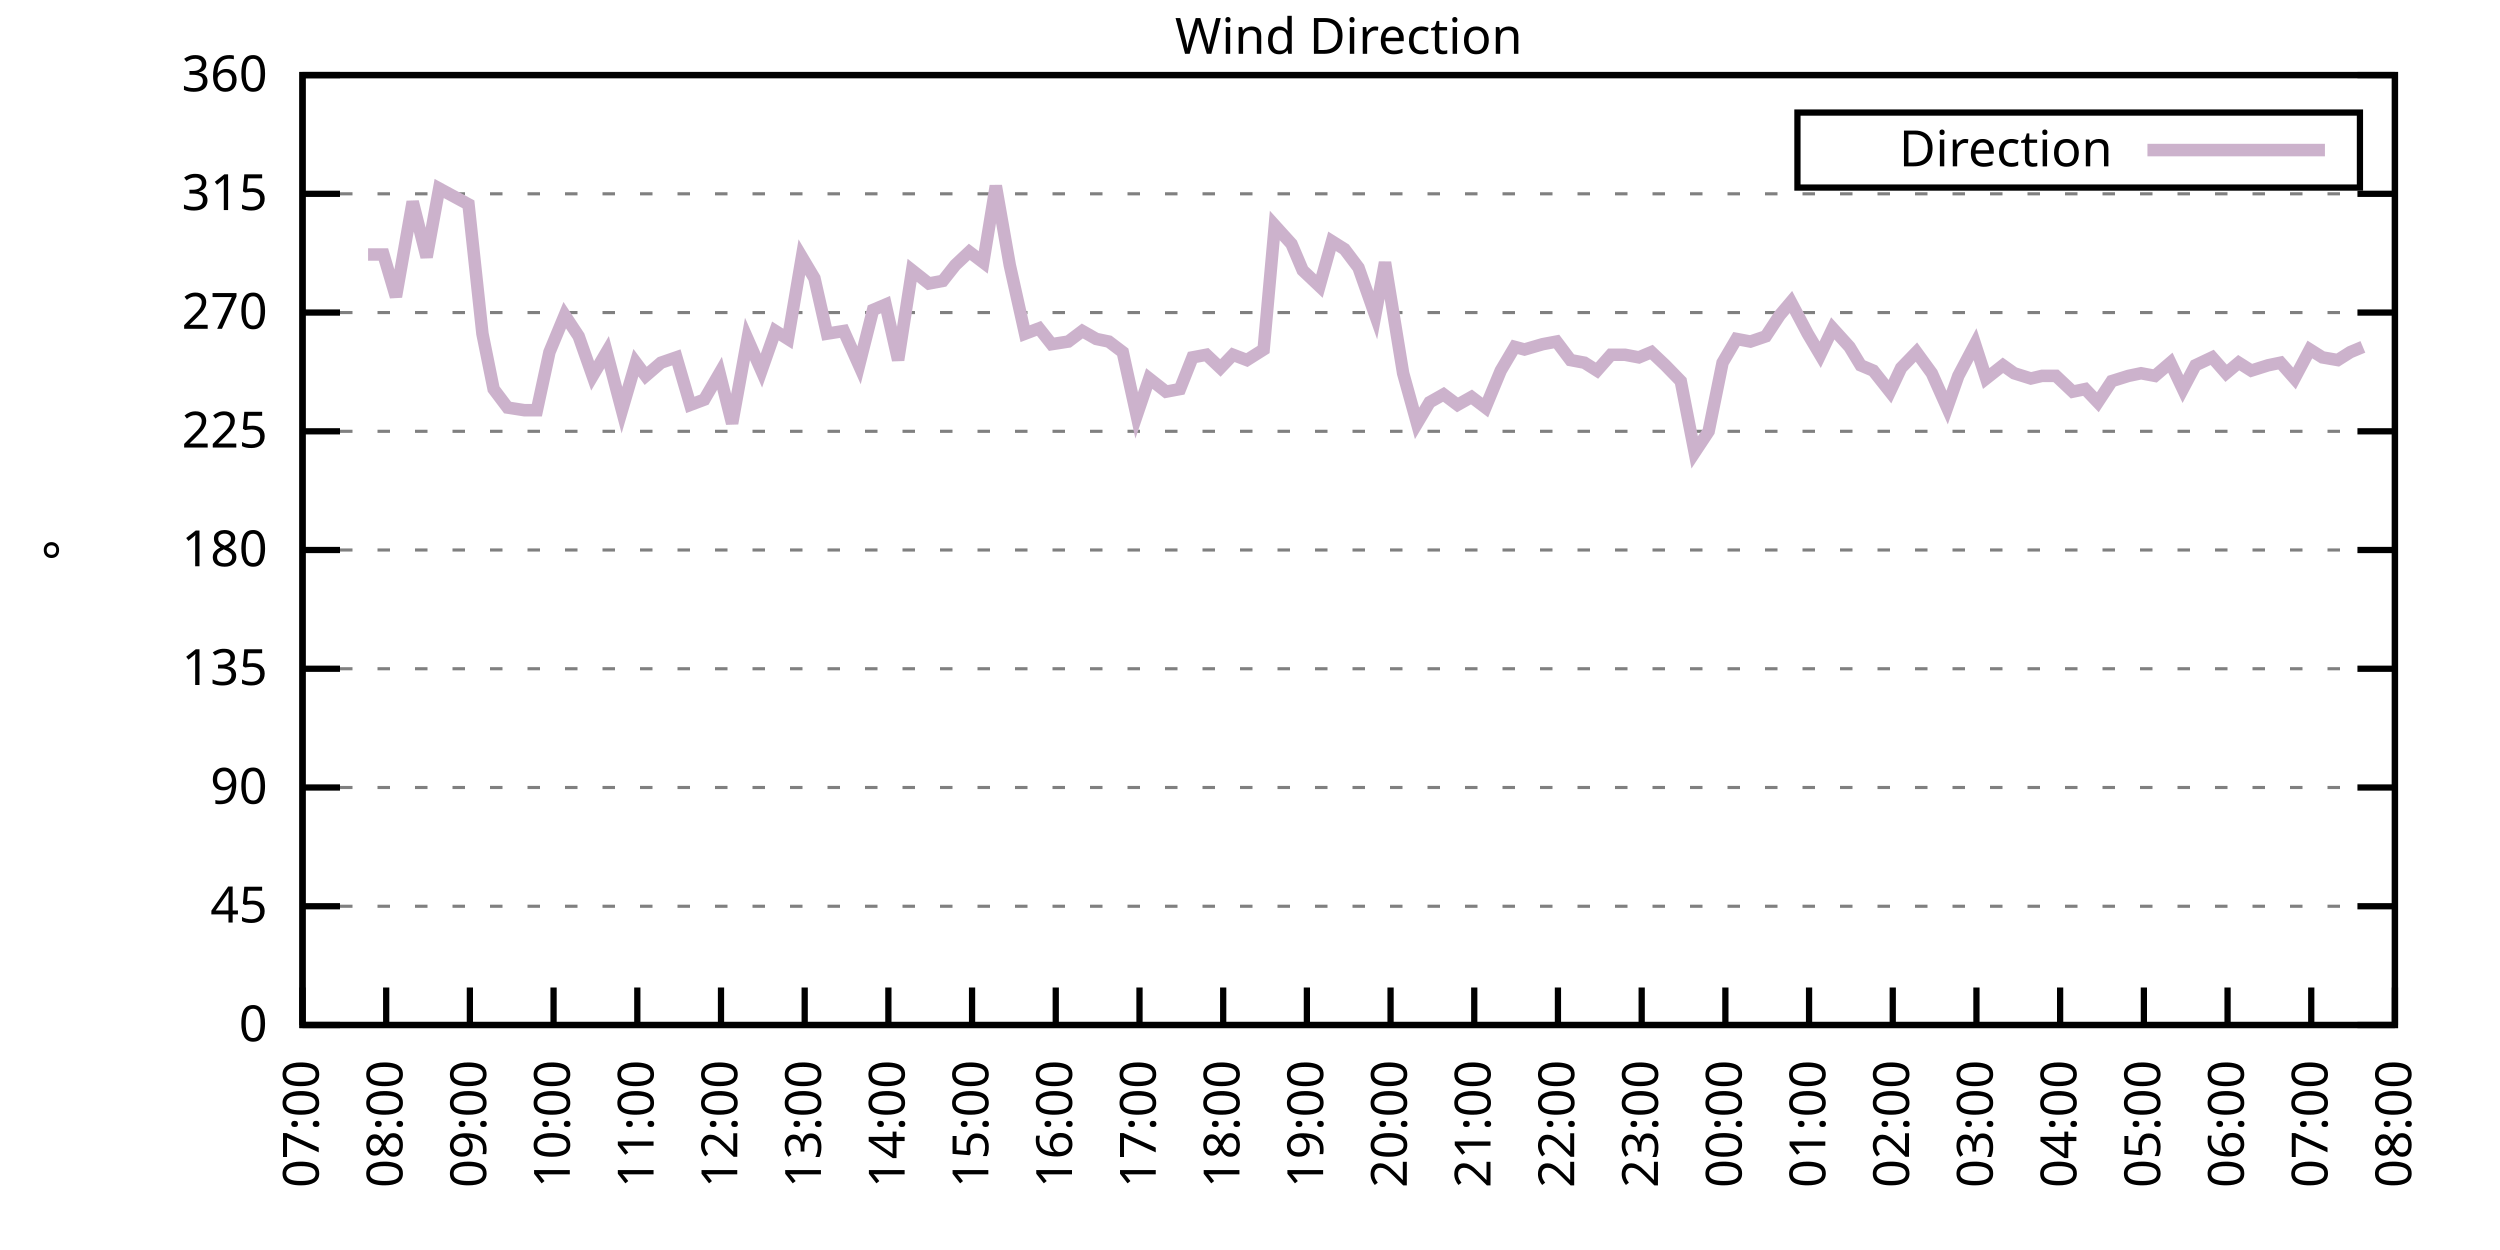
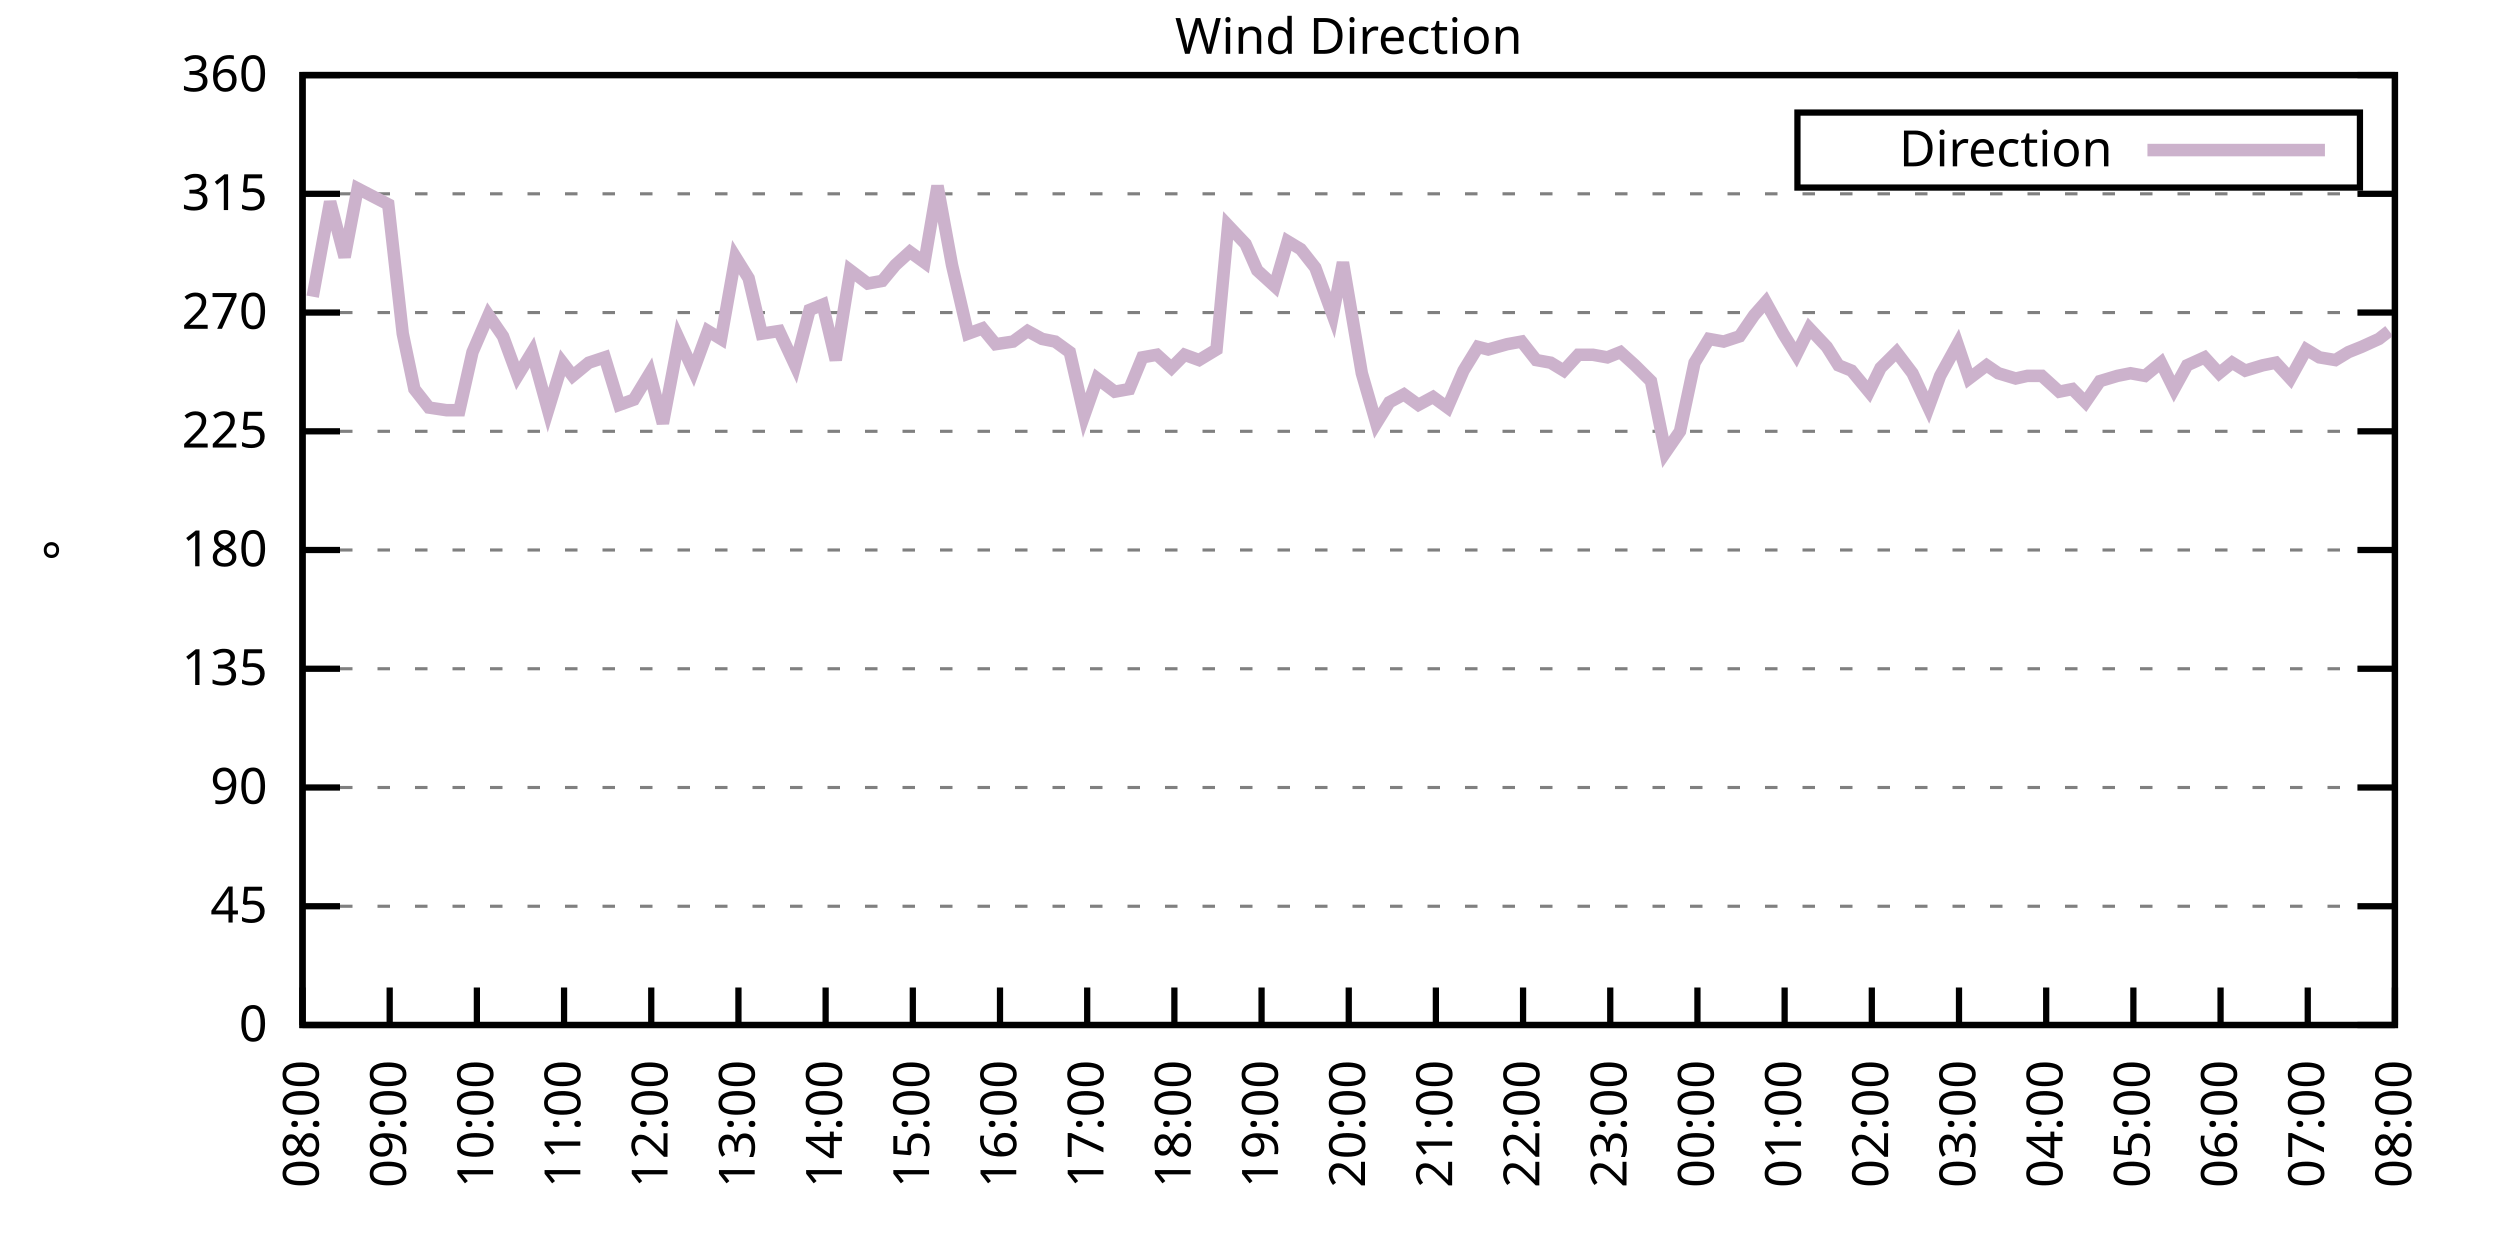
<svg xmlns="http://www.w3.org/2000/svg" xmlns:xlink="http://www.w3.org/1999/xlink" width="400" height="200" viewBox="0 0 400 200">
  <g id="gnuplot_canvas">
    <rect x="0" y="0" width="400" height="200" fill="none" />
    <defs>
      <circle id="gpDot" r="0.5" stroke-width="0.5" stroke="currentColor" />
      <path id="gpPt0" stroke-width="0.333" stroke="currentColor" d="M-1,0 h2 M0,-1 v2" />
      <path id="gpPt1" stroke-width="0.333" stroke="currentColor" d="M-1,-1 L1,1 M1,-1 L-1,1" />
      <path id="gpPt2" stroke-width="0.333" stroke="currentColor" d="M-1,0 L1,0 M0,-1 L0,1 M-1,-1 L1,1 M-1,1 L1,-1" />
      <rect id="gpPt3" stroke-width="0.333" stroke="currentColor" x="-1" y="-1" width="2" height="2" />
      <rect id="gpPt4" stroke-width="0.333" stroke="currentColor" fill="currentColor" x="-1" y="-1" width="2" height="2" />
      <circle id="gpPt5" stroke-width="0.333" stroke="currentColor" cx="0" cy="0" r="1" />
      <use xlink:href="#gpPt5" id="gpPt6" fill="currentColor" stroke="none" />
      <path id="gpPt7" stroke-width="0.333" stroke="currentColor" d="M0,-1.33 L-1.33,0.67 L1.33,0.67 z" />
      <use xlink:href="#gpPt7" id="gpPt8" fill="currentColor" stroke="none" />
      <use xlink:href="#gpPt7" id="gpPt9" stroke="currentColor" transform="rotate(180)" />
      <use xlink:href="#gpPt9" id="gpPt10" fill="currentColor" stroke="none" />
      <use xlink:href="#gpPt3" id="gpPt11" stroke="currentColor" transform="rotate(45)" />
      <use xlink:href="#gpPt11" id="gpPt12" fill="currentColor" stroke="none" />
      <path id="gpPt13" stroke-width="0.333" stroke="currentColor" d="M0,1.330 L1.265,0.411 L0.782,-1.067 L-0.782,-1.076 L-1.265,0.411 z" />
      <use xlink:href="#gpPt13" id="gpPt14" fill="currentColor" stroke="none" />
      <filter id="textbox" filterUnits="objectBoundingBox" x="0" y="0" height="1" width="1">
        <feFlood flood-color="white" flood-opacity="1" result="bgnd" />
        <feComposite in="SourceGraphic" in2="bgnd" operator="atop" />
      </filter>
      <filter id="greybox" filterUnits="objectBoundingBox" x="0" y="0" height="1" width="1">
        <feFlood flood-color="lightgrey" flood-opacity="1" result="grey" />
        <feComposite in="SourceGraphic" in2="grey" operator="atop" />
      </filter>
    </defs>
    <g fill="none" color="white" stroke="currentColor" stroke-width="1.00" stroke-linecap="butt" stroke-linejoin="miter">
</g>
    <g fill="none" color="black" stroke="currentColor" stroke-width="1.00" stroke-linecap="butt" stroke-linejoin="miter">
      <g stroke="none" shape-rendering="crispEdges">
        <polygon fill="rgb(255, 255, 255)" points="48.40,164.00 383.18,164.00 383.18,12.02 48.40,12.02 " />
      </g>
    </g>
    <g fill="none" color="black" stroke="currentColor" stroke-width="1.00" stroke-linecap="butt" stroke-linejoin="miter">
</g>
    <g fill="none" color="black" stroke="black" stroke-width="0.50" stroke-linecap="butt" stroke-linejoin="miter">
</g>
    <g fill="none" color="gray" stroke="currentColor" stroke-width="0.50" stroke-linecap="butt" stroke-linejoin="miter">
      <path stroke="gray" stroke-dasharray="2,4" class="gridline" d="M48.40,164.00 L383.19,164.00  " />
    </g>
    <g fill="none" color="gray" stroke="gray" stroke-width="1.00" stroke-linecap="butt" stroke-linejoin="miter">
</g>
    <g fill="none" color="black" stroke="currentColor" stroke-width="1.00" stroke-linecap="butt" stroke-linejoin="miter">
      <path stroke="black" d="M48.40,164.00 L54.40,164.00 M383.19,164.00 L377.19,164.00  " />
      <g transform="translate(42.80,166.60)" stroke="none" fill="black" font-family="Sans" font-size="8.00" text-anchor="end">
        <text>
          <tspan font-family="Sans"> 0</tspan>
        </text>
      </g>
    </g>
    <g fill="none" color="black" stroke="currentColor" stroke-width="1.00" stroke-linecap="butt" stroke-linejoin="miter">
</g>
    <g fill="none" color="black" stroke="black" stroke-width="0.50" stroke-linecap="butt" stroke-linejoin="miter">
</g>
    <g fill="none" color="gray" stroke="currentColor" stroke-width="0.50" stroke-linecap="butt" stroke-linejoin="miter">
      <path stroke="gray" stroke-dasharray="2,4" class="gridline" d="M48.40,145.00 L383.19,145.00  " />
    </g>
    <g fill="none" color="gray" stroke="gray" stroke-width="1.00" stroke-linecap="butt" stroke-linejoin="miter">
</g>
    <g fill="none" color="black" stroke="currentColor" stroke-width="1.00" stroke-linecap="butt" stroke-linejoin="miter">
      <path stroke="black" d="M48.40,145.00 L54.40,145.00 M383.19,145.00 L377.19,145.00  " />
      <g transform="translate(42.80,147.60)" stroke="none" fill="black" font-family="Sans" font-size="8.00" text-anchor="end">
        <text>
          <tspan font-family="Sans"> 45</tspan>
        </text>
      </g>
    </g>
    <g fill="none" color="black" stroke="currentColor" stroke-width="1.00" stroke-linecap="butt" stroke-linejoin="miter">
</g>
    <g fill="none" color="black" stroke="black" stroke-width="0.50" stroke-linecap="butt" stroke-linejoin="miter">
</g>
    <g fill="none" color="gray" stroke="currentColor" stroke-width="0.50" stroke-linecap="butt" stroke-linejoin="miter">
      <path stroke="gray" stroke-dasharray="2,4" class="gridline" d="M48.40,126.00 L383.19,126.00  " />
    </g>
    <g fill="none" color="gray" stroke="gray" stroke-width="1.00" stroke-linecap="butt" stroke-linejoin="miter">
</g>
    <g fill="none" color="black" stroke="currentColor" stroke-width="1.00" stroke-linecap="butt" stroke-linejoin="miter">
      <path stroke="black" d="M48.40,126.00 L54.40,126.00 M383.19,126.00 L377.19,126.00  " />
      <g transform="translate(42.80,128.60)" stroke="none" fill="black" font-family="Sans" font-size="8.00" text-anchor="end">
        <text>
          <tspan font-family="Sans"> 90</tspan>
        </text>
      </g>
    </g>
    <g fill="none" color="black" stroke="currentColor" stroke-width="1.00" stroke-linecap="butt" stroke-linejoin="miter">
</g>
    <g fill="none" color="black" stroke="black" stroke-width="0.50" stroke-linecap="butt" stroke-linejoin="miter">
</g>
    <g fill="none" color="gray" stroke="currentColor" stroke-width="0.50" stroke-linecap="butt" stroke-linejoin="miter">
      <path stroke="gray" stroke-dasharray="2,4" class="gridline" d="M48.40,107.00 L383.19,107.00  " />
    </g>
    <g fill="none" color="gray" stroke="gray" stroke-width="1.00" stroke-linecap="butt" stroke-linejoin="miter">
</g>
    <g fill="none" color="black" stroke="currentColor" stroke-width="1.00" stroke-linecap="butt" stroke-linejoin="miter">
      <path stroke="black" d="M48.40,107.00 L54.40,107.00 M383.19,107.00 L377.19,107.00  " />
      <g transform="translate(42.80,109.60)" stroke="none" fill="black" font-family="Sans" font-size="8.00" text-anchor="end">
        <text>
          <tspan font-family="Sans"> 135</tspan>
        </text>
      </g>
    </g>
    <g fill="none" color="black" stroke="currentColor" stroke-width="1.00" stroke-linecap="butt" stroke-linejoin="miter">
</g>
    <g fill="none" color="black" stroke="black" stroke-width="0.50" stroke-linecap="butt" stroke-linejoin="miter">
</g>
    <g fill="none" color="gray" stroke="currentColor" stroke-width="0.50" stroke-linecap="butt" stroke-linejoin="miter">
      <path stroke="gray" stroke-dasharray="2,4" class="gridline" d="M48.40,88.00 L383.19,88.00  " />
    </g>
    <g fill="none" color="gray" stroke="gray" stroke-width="1.00" stroke-linecap="butt" stroke-linejoin="miter">
</g>
    <g fill="none" color="black" stroke="currentColor" stroke-width="1.00" stroke-linecap="butt" stroke-linejoin="miter">
      <path stroke="black" d="M48.40,88.00 L54.40,88.00 M383.19,88.00 L377.19,88.00  " />
      <g transform="translate(42.80,90.60)" stroke="none" fill="black" font-family="Sans" font-size="8.00" text-anchor="end">
        <text>
          <tspan font-family="Sans"> 180</tspan>
        </text>
      </g>
    </g>
    <g fill="none" color="black" stroke="currentColor" stroke-width="1.00" stroke-linecap="butt" stroke-linejoin="miter">
</g>
    <g fill="none" color="black" stroke="black" stroke-width="0.50" stroke-linecap="butt" stroke-linejoin="miter">
</g>
    <g fill="none" color="gray" stroke="currentColor" stroke-width="0.50" stroke-linecap="butt" stroke-linejoin="miter">
      <path stroke="gray" stroke-dasharray="2,4" class="gridline" d="M48.40,69.01 L383.19,69.01  " />
    </g>
    <g fill="none" color="gray" stroke="gray" stroke-width="1.00" stroke-linecap="butt" stroke-linejoin="miter">
</g>
    <g fill="none" color="black" stroke="currentColor" stroke-width="1.00" stroke-linecap="butt" stroke-linejoin="miter">
      <path stroke="black" d="M48.40,69.01 L54.40,69.01 M383.19,69.01 L377.19,69.01  " />
      <g transform="translate(42.80,71.61)" stroke="none" fill="black" font-family="Sans" font-size="8.00" text-anchor="end">
        <text>
          <tspan font-family="Sans"> 225</tspan>
        </text>
      </g>
    </g>
    <g fill="none" color="black" stroke="currentColor" stroke-width="1.00" stroke-linecap="butt" stroke-linejoin="miter">
</g>
    <g fill="none" color="black" stroke="black" stroke-width="0.50" stroke-linecap="butt" stroke-linejoin="miter">
</g>
    <g fill="none" color="gray" stroke="currentColor" stroke-width="0.50" stroke-linecap="butt" stroke-linejoin="miter">
      <path stroke="gray" stroke-dasharray="2,4" class="gridline" d="M48.40,50.01 L383.19,50.01  " />
    </g>
    <g fill="none" color="gray" stroke="gray" stroke-width="1.00" stroke-linecap="butt" stroke-linejoin="miter">
</g>
    <g fill="none" color="black" stroke="currentColor" stroke-width="1.00" stroke-linecap="butt" stroke-linejoin="miter">
      <path stroke="black" d="M48.40,50.01 L54.40,50.01 M383.19,50.01 L377.19,50.01  " />
      <g transform="translate(42.80,52.61)" stroke="none" fill="black" font-family="Sans" font-size="8.00" text-anchor="end">
        <text>
          <tspan font-family="Sans"> 270</tspan>
        </text>
      </g>
    </g>
    <g fill="none" color="black" stroke="currentColor" stroke-width="1.00" stroke-linecap="butt" stroke-linejoin="miter">
</g>
    <g fill="none" color="black" stroke="black" stroke-width="0.50" stroke-linecap="butt" stroke-linejoin="miter">
</g>
    <g fill="none" color="gray" stroke="currentColor" stroke-width="0.50" stroke-linecap="butt" stroke-linejoin="miter">
      <path stroke="gray" stroke-dasharray="2,4" class="gridline" d="M48.40,31.01 L383.19,31.01  " />
    </g>
    <g fill="none" color="gray" stroke="gray" stroke-width="1.00" stroke-linecap="butt" stroke-linejoin="miter">
</g>
    <g fill="none" color="black" stroke="currentColor" stroke-width="1.00" stroke-linecap="butt" stroke-linejoin="miter">
      <path stroke="black" d="M48.40,31.01 L54.40,31.01 M383.19,31.01 L377.19,31.01  " />
      <g transform="translate(42.80,33.61)" stroke="none" fill="black" font-family="Sans" font-size="8.00" text-anchor="end">
        <text>
          <tspan font-family="Sans"> 315</tspan>
        </text>
      </g>
    </g>
    <g fill="none" color="black" stroke="currentColor" stroke-width="1.00" stroke-linecap="butt" stroke-linejoin="miter">
</g>
    <g fill="none" color="black" stroke="black" stroke-width="0.50" stroke-linecap="butt" stroke-linejoin="miter">
</g>
    <g fill="none" color="gray" stroke="currentColor" stroke-width="0.50" stroke-linecap="butt" stroke-linejoin="miter">
      <path stroke="gray" stroke-dasharray="2,4" class="gridline" d="M48.40,12.01 L383.19,12.01  " />
    </g>
    <g fill="none" color="gray" stroke="gray" stroke-width="1.00" stroke-linecap="butt" stroke-linejoin="miter">
</g>
    <g fill="none" color="black" stroke="currentColor" stroke-width="1.00" stroke-linecap="butt" stroke-linejoin="miter">
      <path stroke="black" d="M48.40,12.01 L54.40,12.01 M383.19,12.01 L377.19,12.01  " />
      <g transform="translate(42.80,14.61)" stroke="none" fill="black" font-family="Sans" font-size="8.00" text-anchor="end">
        <text>
          <tspan font-family="Sans"> 360</tspan>
        </text>
      </g>
    </g>
    <g fill="none" color="black" stroke="currentColor" stroke-width="1.00" stroke-linecap="butt" stroke-linejoin="miter">
      <path stroke="black" d="M48.40,164.00 L48.40,158.00  " />
      <g transform="translate(51.00,169.60) rotate(270.00)" stroke="none" fill="black" font-family="Sans" font-size="8.00" text-anchor="end">
        <text>
-           <tspan font-family="Sans">07:00</tspan>
-         </text>
-       </g>
-     </g>
-     <g fill="none" color="black" stroke="currentColor" stroke-width="1.00" stroke-linecap="butt" stroke-linejoin="miter">
-       <path stroke="black" d="M61.79,164.00 L61.79,158.00  " />
-       <g transform="translate(64.39,169.60) rotate(270.00)" stroke="none" fill="black" font-family="Sans" font-size="8.00" text-anchor="end">
-         <text>
          <tspan font-family="Sans">08:00</tspan>
        </text>
      </g>
    </g>
    <g fill="none" color="black" stroke="currentColor" stroke-width="1.00" stroke-linecap="butt" stroke-linejoin="miter">
-       <path stroke="black" d="M75.18,164.00 L75.18,158.00  " />
-       <g transform="translate(77.78,169.60) rotate(270.00)" stroke="none" fill="black" font-family="Sans" font-size="8.00" text-anchor="end">
+       <path stroke="black" d="M62.35,164.00 L62.35,158.00  " />
+       <g transform="translate(64.95,169.60) rotate(270.00)" stroke="none" fill="black" font-family="Sans" font-size="8.00" text-anchor="end">
        <text>
          <tspan font-family="Sans">09:00</tspan>
        </text>
      </g>
    </g>
    <g fill="none" color="black" stroke="currentColor" stroke-width="1.00" stroke-linecap="butt" stroke-linejoin="miter">
-       <path stroke="black" d="M88.57,164.00 L88.57,158.00  " />
-       <g transform="translate(91.17,169.60) rotate(270.00)" stroke="none" fill="black" font-family="Sans" font-size="8.00" text-anchor="end">
+       <path stroke="black" d="M76.30,164.00 L76.30,158.00  " />
+       <g transform="translate(78.90,169.60) rotate(270.00)" stroke="none" fill="black" font-family="Sans" font-size="8.00" text-anchor="end">
        <text>
          <tspan font-family="Sans">10:00</tspan>
        </text>
      </g>
    </g>
    <g fill="none" color="black" stroke="currentColor" stroke-width="1.00" stroke-linecap="butt" stroke-linejoin="miter">
-       <path stroke="black" d="M101.97,164.00 L101.97,158.00  " />
-       <g transform="translate(104.57,169.60) rotate(270.00)" stroke="none" fill="black" font-family="Sans" font-size="8.00" text-anchor="end">
+       <path stroke="black" d="M90.25,164.00 L90.25,158.00  " />
+       <g transform="translate(92.85,169.60) rotate(270.00)" stroke="none" fill="black" font-family="Sans" font-size="8.00" text-anchor="end">
        <text>
          <tspan font-family="Sans">11:00</tspan>
        </text>
      </g>
    </g>
    <g fill="none" color="black" stroke="currentColor" stroke-width="1.00" stroke-linecap="butt" stroke-linejoin="miter">
-       <path stroke="black" d="M115.36,164.00 L115.36,158.00  " />
-       <g transform="translate(117.96,169.60) rotate(270.00)" stroke="none" fill="black" font-family="Sans" font-size="8.00" text-anchor="end">
+       <path stroke="black" d="M104.20,164.00 L104.20,158.00  " />
+       <g transform="translate(106.80,169.60) rotate(270.00)" stroke="none" fill="black" font-family="Sans" font-size="8.00" text-anchor="end">
        <text>
          <tspan font-family="Sans">12:00</tspan>
        </text>
      </g>
    </g>
    <g fill="none" color="black" stroke="currentColor" stroke-width="1.00" stroke-linecap="butt" stroke-linejoin="miter">
-       <path stroke="black" d="M128.75,164.00 L128.75,158.00  " />
-       <g transform="translate(131.35,169.60) rotate(270.00)" stroke="none" fill="black" font-family="Sans" font-size="8.00" text-anchor="end">
+       <path stroke="black" d="M118.15,164.00 L118.15,158.00  " />
+       <g transform="translate(120.75,169.60) rotate(270.00)" stroke="none" fill="black" font-family="Sans" font-size="8.00" text-anchor="end">
        <text>
          <tspan font-family="Sans">13:00</tspan>
        </text>
      </g>
    </g>
    <g fill="none" color="black" stroke="currentColor" stroke-width="1.00" stroke-linecap="butt" stroke-linejoin="miter">
-       <path stroke="black" d="M142.14,164.00 L142.14,158.00  " />
-       <g transform="translate(144.74,169.60) rotate(270.00)" stroke="none" fill="black" font-family="Sans" font-size="8.00" text-anchor="end">
+       <path stroke="black" d="M132.10,164.00 L132.10,158.00  " />
+       <g transform="translate(134.70,169.60) rotate(270.00)" stroke="none" fill="black" font-family="Sans" font-size="8.00" text-anchor="end">
        <text>
          <tspan font-family="Sans">14:00</tspan>
        </text>
      </g>
    </g>
    <g fill="none" color="black" stroke="currentColor" stroke-width="1.00" stroke-linecap="butt" stroke-linejoin="miter">
-       <path stroke="black" d="M155.53,164.00 L155.53,158.00  " />
-       <g transform="translate(158.13,169.60) rotate(270.00)" stroke="none" fill="black" font-family="Sans" font-size="8.00" text-anchor="end">
+       <path stroke="black" d="M146.05,164.00 L146.05,158.00  " />
+       <g transform="translate(148.65,169.60) rotate(270.00)" stroke="none" fill="black" font-family="Sans" font-size="8.00" text-anchor="end">
        <text>
          <tspan font-family="Sans">15:00</tspan>
        </text>
      </g>
    </g>
    <g fill="none" color="black" stroke="currentColor" stroke-width="1.00" stroke-linecap="butt" stroke-linejoin="miter">
-       <path stroke="black" d="M168.92,164.00 L168.92,158.00  " />
-       <g transform="translate(171.52,169.60) rotate(270.00)" stroke="none" fill="black" font-family="Sans" font-size="8.00" text-anchor="end">
+       <path stroke="black" d="M160.00,164.00 L160.00,158.00  " />
+       <g transform="translate(162.60,169.60) rotate(270.00)" stroke="none" fill="black" font-family="Sans" font-size="8.00" text-anchor="end">
        <text>
          <tspan font-family="Sans">16:00</tspan>
        </text>
      </g>
    </g>
    <g fill="none" color="black" stroke="currentColor" stroke-width="1.00" stroke-linecap="butt" stroke-linejoin="miter">
-       <path stroke="black" d="M182.32,164.00 L182.32,158.00  " />
-       <g transform="translate(184.92,169.60) rotate(270.00)" stroke="none" fill="black" font-family="Sans" font-size="8.00" text-anchor="end">
+       <path stroke="black" d="M173.95,164.00 L173.95,158.00  " />
+       <g transform="translate(176.55,169.60) rotate(270.00)" stroke="none" fill="black" font-family="Sans" font-size="8.00" text-anchor="end">
        <text>
          <tspan font-family="Sans">17:00</tspan>
        </text>
      </g>
    </g>
    <g fill="none" color="black" stroke="currentColor" stroke-width="1.00" stroke-linecap="butt" stroke-linejoin="miter">
-       <path stroke="black" d="M195.71,164.00 L195.71,158.00  " />
-       <g transform="translate(198.31,169.60) rotate(270.00)" stroke="none" fill="black" font-family="Sans" font-size="8.00" text-anchor="end">
+       <path stroke="black" d="M187.90,164.00 L187.90,158.00  " />
+       <g transform="translate(190.50,169.60) rotate(270.00)" stroke="none" fill="black" font-family="Sans" font-size="8.00" text-anchor="end">
        <text>
          <tspan font-family="Sans">18:00</tspan>
        </text>
      </g>
    </g>
    <g fill="none" color="black" stroke="currentColor" stroke-width="1.00" stroke-linecap="butt" stroke-linejoin="miter">
-       <path stroke="black" d="M209.10,164.00 L209.10,158.00  " />
-       <g transform="translate(211.70,169.60) rotate(270.00)" stroke="none" fill="black" font-family="Sans" font-size="8.00" text-anchor="end">
+       <path stroke="black" d="M201.85,164.00 L201.85,158.00  " />
+       <g transform="translate(204.45,169.60) rotate(270.00)" stroke="none" fill="black" font-family="Sans" font-size="8.00" text-anchor="end">
        <text>
          <tspan font-family="Sans">19:00</tspan>
        </text>
      </g>
    </g>
    <g fill="none" color="black" stroke="currentColor" stroke-width="1.00" stroke-linecap="butt" stroke-linejoin="miter">
-       <path stroke="black" d="M222.49,164.00 L222.49,158.00  " />
-       <g transform="translate(225.09,169.60) rotate(270.00)" stroke="none" fill="black" font-family="Sans" font-size="8.00" text-anchor="end">
+       <path stroke="black" d="M215.80,164.00 L215.80,158.00  " />
+       <g transform="translate(218.40,169.60) rotate(270.00)" stroke="none" fill="black" font-family="Sans" font-size="8.00" text-anchor="end">
        <text>
          <tspan font-family="Sans">20:00</tspan>
        </text>
      </g>
    </g>
    <g fill="none" color="black" stroke="currentColor" stroke-width="1.00" stroke-linecap="butt" stroke-linejoin="miter">
-       <path stroke="black" d="M235.88,164.00 L235.88,158.00  " />
-       <g transform="translate(238.48,169.60) rotate(270.00)" stroke="none" fill="black" font-family="Sans" font-size="8.00" text-anchor="end">
+       <path stroke="black" d="M229.74,164.00 L229.74,158.00  " />
+       <g transform="translate(232.34,169.60) rotate(270.00)" stroke="none" fill="black" font-family="Sans" font-size="8.00" text-anchor="end">
        <text>
          <tspan font-family="Sans">21:00</tspan>
        </text>
      </g>
    </g>
    <g fill="none" color="black" stroke="currentColor" stroke-width="1.00" stroke-linecap="butt" stroke-linejoin="miter">
-       <path stroke="black" d="M249.27,164.00 L249.27,158.00  " />
-       <g transform="translate(251.87,169.60) rotate(270.00)" stroke="none" fill="black" font-family="Sans" font-size="8.00" text-anchor="end">
+       <path stroke="black" d="M243.69,164.00 L243.69,158.00  " />
+       <g transform="translate(246.29,169.60) rotate(270.00)" stroke="none" fill="black" font-family="Sans" font-size="8.00" text-anchor="end">
        <text>
          <tspan font-family="Sans">22:00</tspan>
        </text>
      </g>
    </g>
    <g fill="none" color="black" stroke="currentColor" stroke-width="1.00" stroke-linecap="butt" stroke-linejoin="miter">
-       <path stroke="black" d="M262.67,164.00 L262.67,158.00  " />
-       <g transform="translate(265.27,169.60) rotate(270.00)" stroke="none" fill="black" font-family="Sans" font-size="8.00" text-anchor="end">
+       <path stroke="black" d="M257.64,164.00 L257.64,158.00  " />
+       <g transform="translate(260.24,169.60) rotate(270.00)" stroke="none" fill="black" font-family="Sans" font-size="8.00" text-anchor="end">
        <text>
          <tspan font-family="Sans">23:00</tspan>
        </text>
      </g>
    </g>
    <g fill="none" color="black" stroke="currentColor" stroke-width="1.00" stroke-linecap="butt" stroke-linejoin="miter">
-       <path stroke="black" d="M276.06,164.00 L276.06,158.00  " />
-       <g transform="translate(278.66,169.60) rotate(270.00)" stroke="none" fill="black" font-family="Sans" font-size="8.00" text-anchor="end">
+       <path stroke="black" d="M271.59,164.00 L271.59,158.00  " />
+       <g transform="translate(274.19,169.60) rotate(270.00)" stroke="none" fill="black" font-family="Sans" font-size="8.00" text-anchor="end">
        <text>
          <tspan font-family="Sans">00:00</tspan>
        </text>
      </g>
    </g>
    <g fill="none" color="black" stroke="currentColor" stroke-width="1.00" stroke-linecap="butt" stroke-linejoin="miter">
-       <path stroke="black" d="M289.45,164.00 L289.45,158.00  " />
-       <g transform="translate(292.05,169.60) rotate(270.00)" stroke="none" fill="black" font-family="Sans" font-size="8.00" text-anchor="end">
+       <path stroke="black" d="M285.54,164.00 L285.54,158.00  " />
+       <g transform="translate(288.14,169.60) rotate(270.00)" stroke="none" fill="black" font-family="Sans" font-size="8.00" text-anchor="end">
        <text>
          <tspan font-family="Sans">01:00</tspan>
        </text>
      </g>
    </g>
    <g fill="none" color="black" stroke="currentColor" stroke-width="1.00" stroke-linecap="butt" stroke-linejoin="miter">
-       <path stroke="black" d="M302.84,164.00 L302.84,158.00  " />
-       <g transform="translate(305.44,169.60) rotate(270.00)" stroke="none" fill="black" font-family="Sans" font-size="8.00" text-anchor="end">
+       <path stroke="black" d="M299.49,164.00 L299.49,158.00  " />
+       <g transform="translate(302.09,169.60) rotate(270.00)" stroke="none" fill="black" font-family="Sans" font-size="8.00" text-anchor="end">
        <text>
          <tspan font-family="Sans">02:00</tspan>
        </text>
      </g>
    </g>
    <g fill="none" color="black" stroke="currentColor" stroke-width="1.00" stroke-linecap="butt" stroke-linejoin="miter">
-       <path stroke="black" d="M316.23,164.00 L316.23,158.00  " />
-       <g transform="translate(318.83,169.60) rotate(270.00)" stroke="none" fill="black" font-family="Sans" font-size="8.00" text-anchor="end">
+       <path stroke="black" d="M313.44,164.00 L313.44,158.00  " />
+       <g transform="translate(316.04,169.60) rotate(270.00)" stroke="none" fill="black" font-family="Sans" font-size="8.00" text-anchor="end">
        <text>
          <tspan font-family="Sans">03:00</tspan>
        </text>
      </g>
    </g>
    <g fill="none" color="black" stroke="currentColor" stroke-width="1.00" stroke-linecap="butt" stroke-linejoin="miter">
-       <path stroke="black" d="M329.62,164.00 L329.62,158.00  " />
-       <g transform="translate(332.22,169.60) rotate(270.00)" stroke="none" fill="black" font-family="Sans" font-size="8.00" text-anchor="end">
+       <path stroke="black" d="M327.39,164.00 L327.39,158.00  " />
+       <g transform="translate(329.99,169.60) rotate(270.00)" stroke="none" fill="black" font-family="Sans" font-size="8.00" text-anchor="end">
        <text>
          <tspan font-family="Sans">04:00</tspan>
        </text>
      </g>
    </g>
    <g fill="none" color="black" stroke="currentColor" stroke-width="1.00" stroke-linecap="butt" stroke-linejoin="miter">
-       <path stroke="black" d="M343.02,164.00 L343.02,158.00  " />
-       <g transform="translate(345.62,169.60) rotate(270.00)" stroke="none" fill="black" font-family="Sans" font-size="8.00" text-anchor="end">
+       <path stroke="black" d="M341.34,164.00 L341.34,158.00  " />
+       <g transform="translate(343.94,169.60) rotate(270.00)" stroke="none" fill="black" font-family="Sans" font-size="8.00" text-anchor="end">
        <text>
          <tspan font-family="Sans">05:00</tspan>
        </text>
      </g>
    </g>
    <g fill="none" color="black" stroke="currentColor" stroke-width="1.00" stroke-linecap="butt" stroke-linejoin="miter">
-       <path stroke="black" d="M356.41,164.00 L356.41,158.00  " />
-       <g transform="translate(359.01,169.60) rotate(270.00)" stroke="none" fill="black" font-family="Sans" font-size="8.00" text-anchor="end">
+       <path stroke="black" d="M355.29,164.00 L355.29,158.00  " />
+       <g transform="translate(357.89,169.60) rotate(270.00)" stroke="none" fill="black" font-family="Sans" font-size="8.00" text-anchor="end">
        <text>
          <tspan font-family="Sans">06:00</tspan>
        </text>
      </g>
    </g>
    <g fill="none" color="black" stroke="currentColor" stroke-width="1.00" stroke-linecap="butt" stroke-linejoin="miter">
-       <path stroke="black" d="M369.80,164.00 L369.80,158.00  " />
-       <g transform="translate(372.40,169.60) rotate(270.00)" stroke="none" fill="black" font-family="Sans" font-size="8.00" text-anchor="end">
+       <path stroke="black" d="M369.24,164.00 L369.24,158.00  " />
+       <g transform="translate(371.84,169.60) rotate(270.00)" stroke="none" fill="black" font-family="Sans" font-size="8.00" text-anchor="end">
        <text>
          <tspan font-family="Sans">07:00</tspan>
        </text>
      </g>
    </g>
    <g fill="none" color="black" stroke="currentColor" stroke-width="1.00" stroke-linecap="butt" stroke-linejoin="miter">
      <path stroke="black" d="M383.19,164.00 L383.19,158.00  " />
      <g transform="translate(385.79,169.60) rotate(270.00)" stroke="none" fill="black" font-family="Sans" font-size="8.00" text-anchor="end">
        <text>
          <tspan font-family="Sans">08:00</tspan>
        </text>
      </g>
    </g>
    <g fill="none" color="black" stroke="currentColor" stroke-width="1.00" stroke-linecap="butt" stroke-linejoin="miter">
</g>
    <g fill="none" color="black" stroke="currentColor" stroke-width="1.00" stroke-linecap="butt" stroke-linejoin="miter">
      <path stroke="black" d="M48.40,12.01 L48.40,164.00 L383.19,164.00 L383.19,12.01 L48.40,12.01 Z  " />
    </g>
    <g fill="none" color="black" stroke="currentColor" stroke-width="1.00" stroke-linecap="butt" stroke-linejoin="miter">
</g>
    <g fill="none" color="black" stroke="currentColor" stroke-width="1.00" stroke-linecap="butt" stroke-linejoin="miter">
      <path stroke="black" d="M287.59,30.01 L287.59,18.01 L377.59,18.01 L377.59,30.01 L287.59,30.01 Z  " />
    </g>
    <g id="Wind_direction_plot_1">
      <g fill="none" color="white" stroke="black" stroke-width="2.00" stroke-linecap="butt" stroke-linejoin="miter">
</g>
      <g fill="none" color="black" stroke="currentColor" stroke-width="2.00" stroke-linecap="butt" stroke-linejoin="miter">
        <g transform="translate(337.99,26.61)" stroke="none" fill="black" font-family="Sans" font-size="8.00" text-anchor="end">
          <text>
            <tspan font-family="Sans">Direction</tspan>
          </text>
        </g>
      </g>
      <g fill="none" color="black" stroke="currentColor" stroke-width="2.00" stroke-linecap="butt" stroke-linejoin="miter">
-         <path stroke="rgb(204, 178, 204)" d="M343.59,24.01 L371.99,24.01 M58.89,40.72 L61.35,40.72 L63.35,47.47 L66.03,32.28 L68.26,41.14 L70.27,30.16   L74.96,32.70 L77.19,53.39 L78.98,62.25 L81.21,65.21 L83.89,65.63 L85.90,65.63 L87.91,56.34 L90.36,50.43   L92.59,53.81 L94.82,60.14 L97.06,56.34 L99.51,65.63 L101.74,58.03 L103.31,60.14 L105.76,58.03 L108.22,57.18   L110.45,64.78 L112.68,63.94 L115.13,59.72 L117.14,67.74 L119.60,54.23 L121.83,59.30 L124.06,52.96 L126.07,54.23   L128.30,41.14 L130.31,44.52 L132.32,53.39 L135.00,52.96 L137.45,58.45 L139.69,49.59 L141.69,48.74 L143.70,57.61   L145.94,43.25 L148.61,45.36 L150.85,44.94 L152.85,42.41 L155.09,40.30 L157.32,41.99 L159.33,29.74 L161.56,42.41   L164.01,53.39 L166.25,52.54 L168.25,55.07 L170.93,54.65 L173.17,52.96 L175.40,54.23 L177.41,54.65 L179.64,56.34   L181.87,66.47 L183.88,60.56 L186.56,62.67 L188.79,62.25 L190.80,57.18 L193.03,56.76 L195.26,58.87 L197.27,56.76   L199.50,57.61 L202.18,55.92 L203.97,36.08 L206.64,39.03 L208.43,43.25 L211.11,45.79 L213.12,38.61 L215.13,39.87   L217.36,42.83 L220.04,50.43 L221.60,41.99 L224.50,59.72 L226.73,67.74 L228.74,64.36 L230.97,63.10 L233.20,64.78   L235.44,63.52 L237.67,65.21 L240.12,59.30 L242.36,55.50 L243.92,55.92 L246.82,55.07 L249.05,54.65 L251.28,57.61   L253.51,58.03 L255.52,59.30 L257.76,56.76 L259.99,56.76 L262.22,57.18 L264.23,56.34 L266.46,58.45 L268.92,60.98   L271.15,72.38 L273.38,69.01 L275.61,58.03 L277.84,54.23 L280.07,54.65 L282.53,53.81 L284.76,50.43 L286.55,48.32   L289.23,53.39 L291.23,56.76 L293.24,52.54 L295.92,55.50 L297.71,58.45 L299.72,59.30 L302.39,62.67 L304.18,58.87   L306.63,56.34 L309.09,59.72 L311.54,65.21 L313.33,60.14 L316.01,55.07 L317.79,60.56 L320.47,58.45 L322.26,59.72   L324.94,60.56 L326.72,60.14 L328.95,60.14 L331.63,62.67 L333.64,62.25 L335.65,64.36 L337.88,60.98 L340.56,60.14   L342.57,59.72 L344.80,60.14 L347.26,58.03 L349.26,62.25 L351.27,58.45 L353.95,57.18 L356.18,59.72 L358.19,58.03   L360.20,59.30 L362.88,58.45 L364.89,58.03 L367.12,60.56 L369.58,55.92 L371.58,57.18 L374.04,57.61 L376.05,56.34   L378.06,55.50  " />
+         <path stroke="rgb(204, 178, 204)" d="M343.59,24.01 L371.99,24.01 M50.03,47.47 L52.82,32.28 L55.14,41.14 L57.23,30.16 L62.12,32.70 L64.44,53.39   L66.30,62.25 L68.63,65.21 L71.42,65.63 L73.51,65.63 L75.60,56.34 L78.16,50.43 L80.48,53.81 L82.81,60.14   L85.13,56.34 L87.69,65.63 L90.02,58.03 L91.64,60.14 L94.20,58.03 L96.76,57.18 L99.08,64.78 L101.41,63.94   L103.97,59.72 L106.06,67.74 L108.62,54.23 L110.94,59.30 L113.27,52.96 L115.36,54.23 L117.68,41.14 L119.78,44.52   L121.87,53.39 L124.66,52.96 L127.22,58.45 L129.54,49.59 L131.63,48.74 L133.72,57.61 L136.05,43.25 L138.84,45.36   L141.16,44.94 L143.26,42.41 L145.58,40.30 L147.91,41.99 L150.00,29.74 L152.32,42.41 L154.88,53.39 L157.21,52.54   L159.30,55.07 L162.09,54.65 L164.41,52.96 L166.74,54.23 L168.83,54.65 L171.16,56.34 L173.48,66.47 L175.57,60.56   L178.36,62.67 L180.69,62.25 L182.78,57.18 L185.11,56.76 L187.43,58.87 L189.52,56.76 L191.85,57.61 L194.64,55.92   L196.50,36.08 L199.29,39.03 L201.15,43.25 L203.94,45.79 L206.03,38.61 L208.12,39.87 L210.45,42.83 L213.24,50.43   L214.87,41.99 L217.89,59.72 L220.21,67.74 L222.30,64.36 L224.63,63.10 L226.95,64.78 L229.28,63.52 L231.60,65.21   L234.16,59.30 L236.49,55.50 L238.11,55.92 L241.14,55.07 L243.46,54.65 L245.79,57.61 L248.11,58.03 L250.20,59.30   L252.53,56.76 L254.85,56.76 L257.18,57.18 L259.27,56.34 L261.60,58.45 L264.15,60.98 L266.48,72.38 L268.80,69.01   L271.13,58.03 L273.45,54.23 L275.78,54.65 L278.34,53.81 L280.66,50.43 L282.52,48.32 L285.31,53.39 L287.40,56.76   L289.50,52.54 L292.29,55.50 L294.15,58.45 L296.24,59.30 L299.03,62.67 L300.89,58.87 L303.44,56.34 L306.00,59.72   L308.56,65.21 L310.42,60.14 L313.21,55.07 L315.07,60.56 L317.86,58.45 L319.72,59.72 L322.51,60.56 L324.37,60.14   L326.69,60.14 L329.48,62.67 L331.58,62.25 L333.67,64.36 L335.99,60.98 L338.78,60.14 L340.88,59.72 L343.20,60.14   L345.76,58.03 L347.85,62.25 L349.94,58.45 L352.73,57.18 L355.06,59.72 L357.15,58.03 L359.24,59.30 L362.03,58.45   L364.13,58.03 L366.45,60.56 L369.01,55.92 L371.10,57.18 L373.66,57.61 L375.75,56.34 L377.84,55.50 L380.63,54.23   L382.26,52.96  " />
      </g>
    </g>
    <g fill="none" color="black" stroke="currentColor" stroke-width="2.00" stroke-linecap="butt" stroke-linejoin="miter">
</g>
    <g fill="none" color="black" stroke="black" stroke-width="1.00" stroke-linecap="butt" stroke-linejoin="miter">
</g>
    <g fill="none" color="black" stroke="currentColor" stroke-width="1.00" stroke-linecap="butt" stroke-linejoin="miter">
      <path stroke="black" d="M48.40,12.01 L48.40,164.00 L383.19,164.00 L383.19,12.01 L48.40,12.01 Z  " />
      <g transform="translate(12.80,88.01) rotate(270.00)" stroke="none" fill="black" font-family="Sans" font-size="8.00" text-anchor="middle">
        <text>
          <tspan font-family="Sans">°</tspan>
        </text>
      </g>
    </g>
    <g fill="none" color="black" stroke="currentColor" stroke-width="1.00" stroke-linecap="butt" stroke-linejoin="miter">
</g>
    <g fill="none" color="black" stroke="currentColor" stroke-width="1.00" stroke-linecap="butt" stroke-linejoin="miter">
      <g transform="translate(215.79,8.61)" stroke="none" fill="black" font-family="Sans" font-size="8.00" text-anchor="middle">
        <text>
          <tspan font-family="Sans">Wind Direction</tspan>
        </text>
      </g>
    </g>
    <g fill="none" color="black" stroke="currentColor" stroke-width="1.00" stroke-linecap="butt" stroke-linejoin="miter">
</g>
  </g>
</svg>
